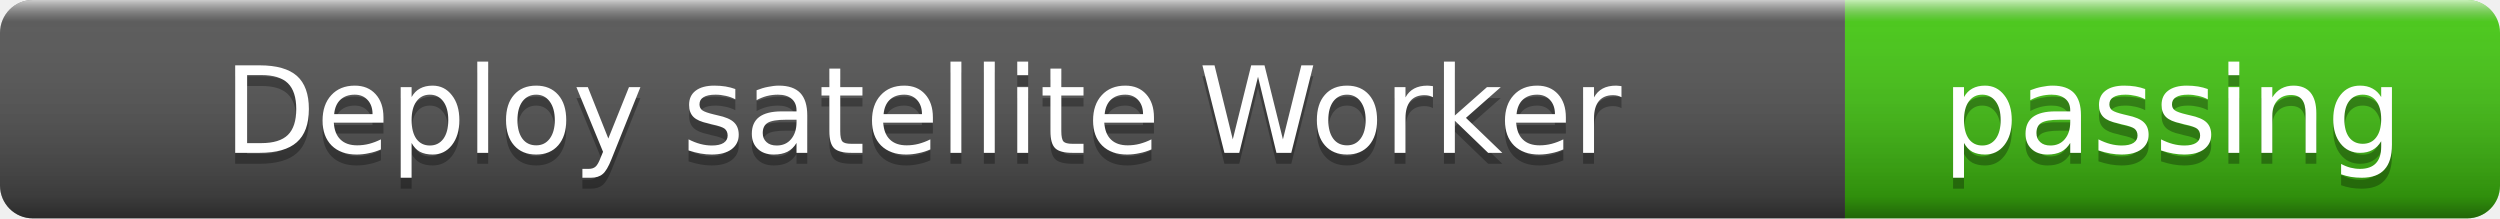
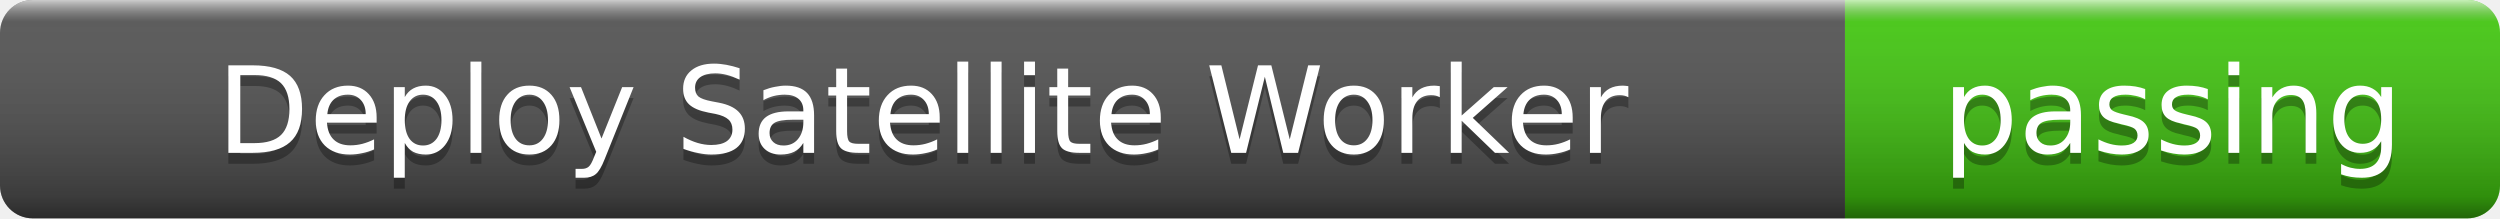
- <svg xmlns="http://www.w3.org/2000/svg" width="229" height="20" role="img" aria-label="Deploy satellite Worker: passing">
+ <svg xmlns="http://www.w3.org/2000/svg" width="229" height="20" role="img" aria-label="Deploy Satellite Worker: passing">
  <linearGradient id="s" x2="0" y2="100%">
    <stop offset="0" stop-color="#fff" stop-opacity=".7" />
    <stop offset=".1" stop-color="#aaa" stop-opacity=".1" />
    <stop offset=".9" stop-color="#000" stop-opacity=".3" />
    <stop offset="1" stop-color="#000" stop-opacity=".5" />
  </linearGradient>
  <clipPath id="r">
    <rect width="229" height="20" rx="3" />
  </clipPath>
  <g clip-path="url(#r)">
    <rect width="169" height="20" fill="#555" />
    <rect x="169" width="60" height="20" fill="#4c1" />
    <rect width="229" height="20" fill="url(#s)" />
  </g>
  <g fill="#fff" text-anchor="middle" font-family="Verdana,Geneva,DejaVu Sans,sans-serif" font-size="11">
-     <text x="84.5" y="15" fill="#010101" fill-opacity=".3">Deploy satellite Worker</text>
-     <text x="84.5" y="14">Deploy satellite Worker</text>
+     <text x="84.5" y="15" fill="#010101" fill-opacity=".3">Deploy Satellite Worker</text>
+     <text x="84.5" y="14">Deploy Satellite Worker</text>
    <text x="199" y="15" fill="#010101" fill-opacity=".3">passing</text>
    <text x="199" y="14">passing</text>
  </g>
</svg>
